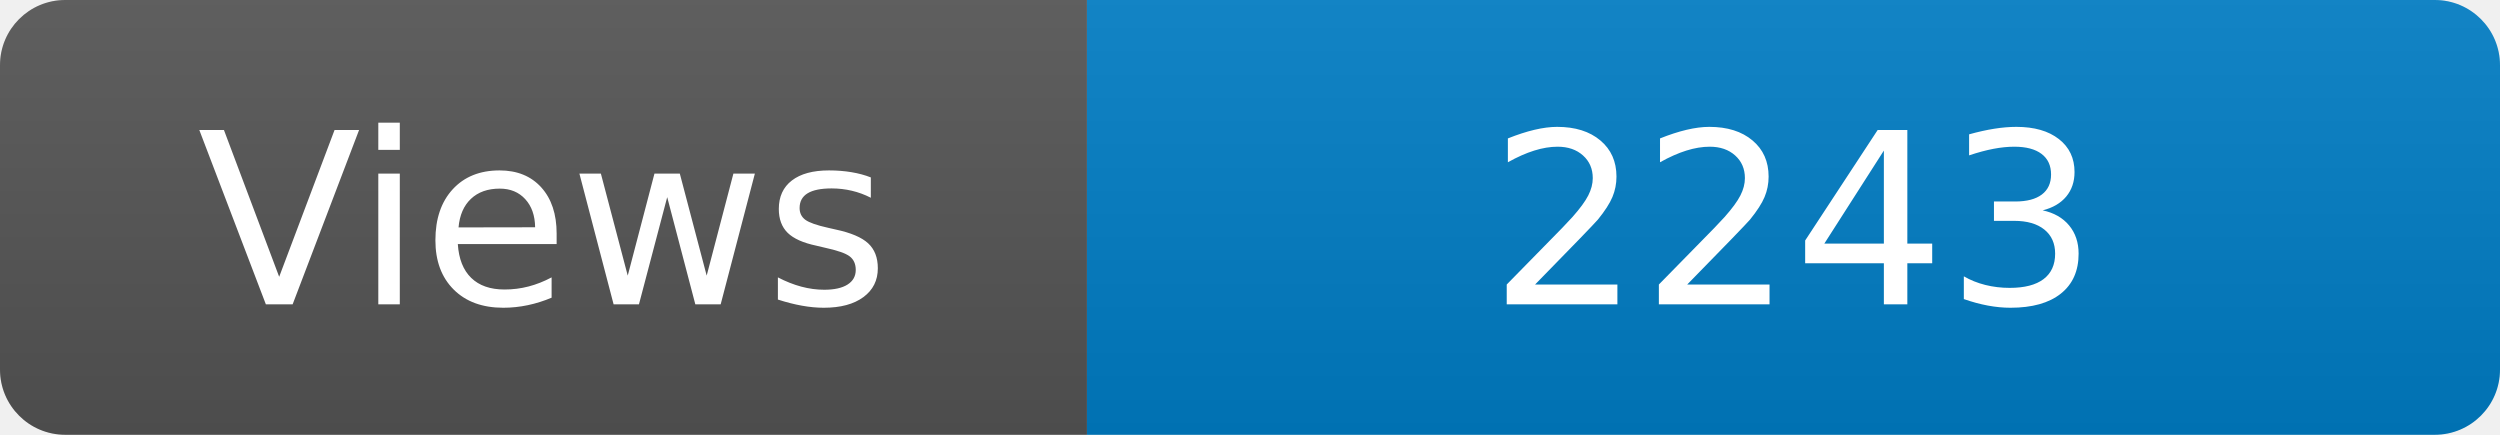
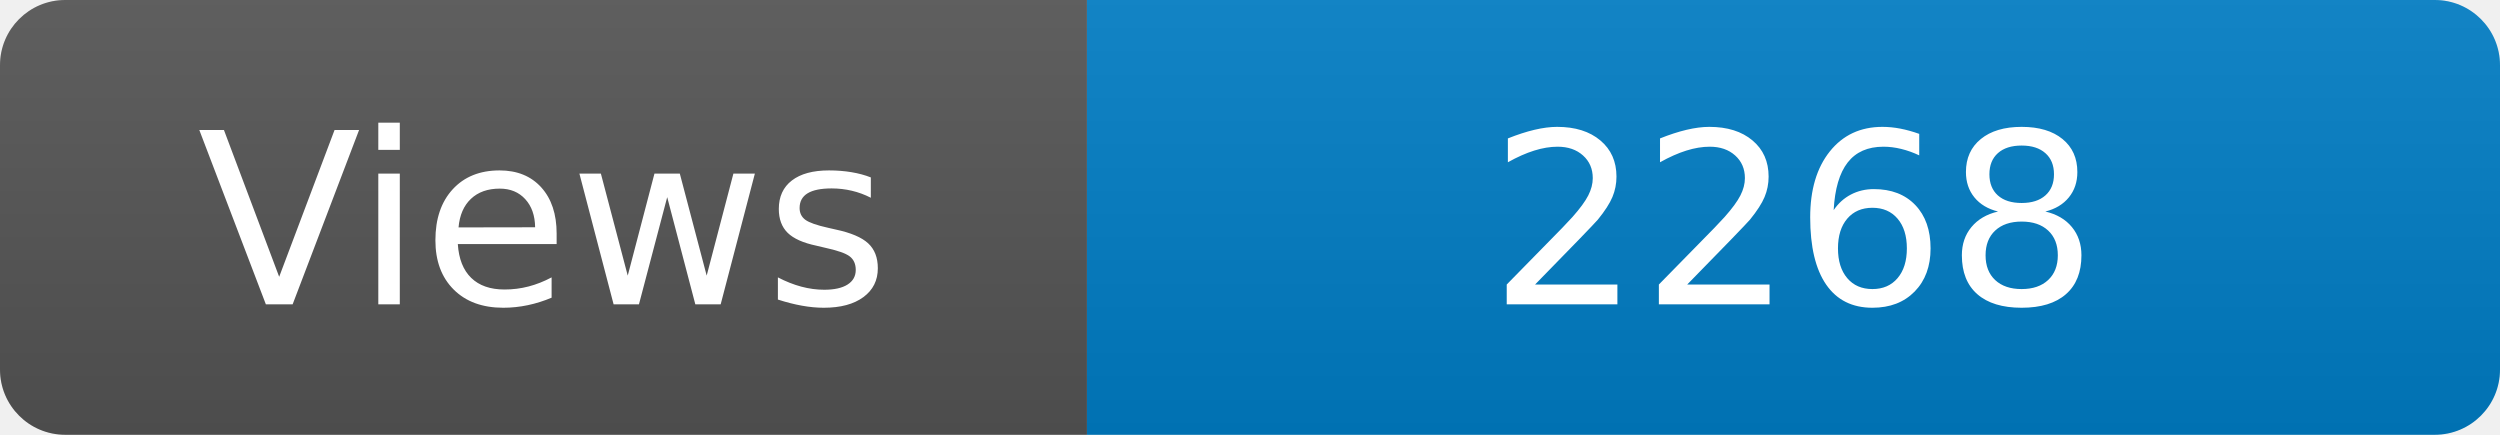
<svg xmlns="http://www.w3.org/2000/svg" width="115" height="20" role="img" aria-label="Maintained?: yes">
  <linearGradient id="s" x2="0" y2="100%">
    <stop offset="0" stop-color="#bbb" stop-opacity=".1" />
    <stop offset="1" stop-opacity=".1" />
  </linearGradient>
  <clipPath id="r">
    <rect width="115" height="20" rx="3" fill="#fff" />
  </clipPath>
  <g clip-path="url(#r)">
    <rect width="50" height="20" fill="#555" />
    <rect x="50" width="160" height="20" fill="#007ec6" />
    <rect width="115" height="20" fill="url(#s)" />
  </g>
  <g fill="#fff" text-anchor="middle" font-family="Verdana,Geneva,DejaVu Sans,sans-serif" font-size="110">
    <text x="250" y="140" transform="scale(.1)" fill="#fff">Views</text>
-     <text x="825" y="140" transform="scale(.1)" fill="#fff">2243</text>
+     <text x="825" y="140" transform="scale(.1)" fill="#fff">2268</text>
  </g>
</svg>
